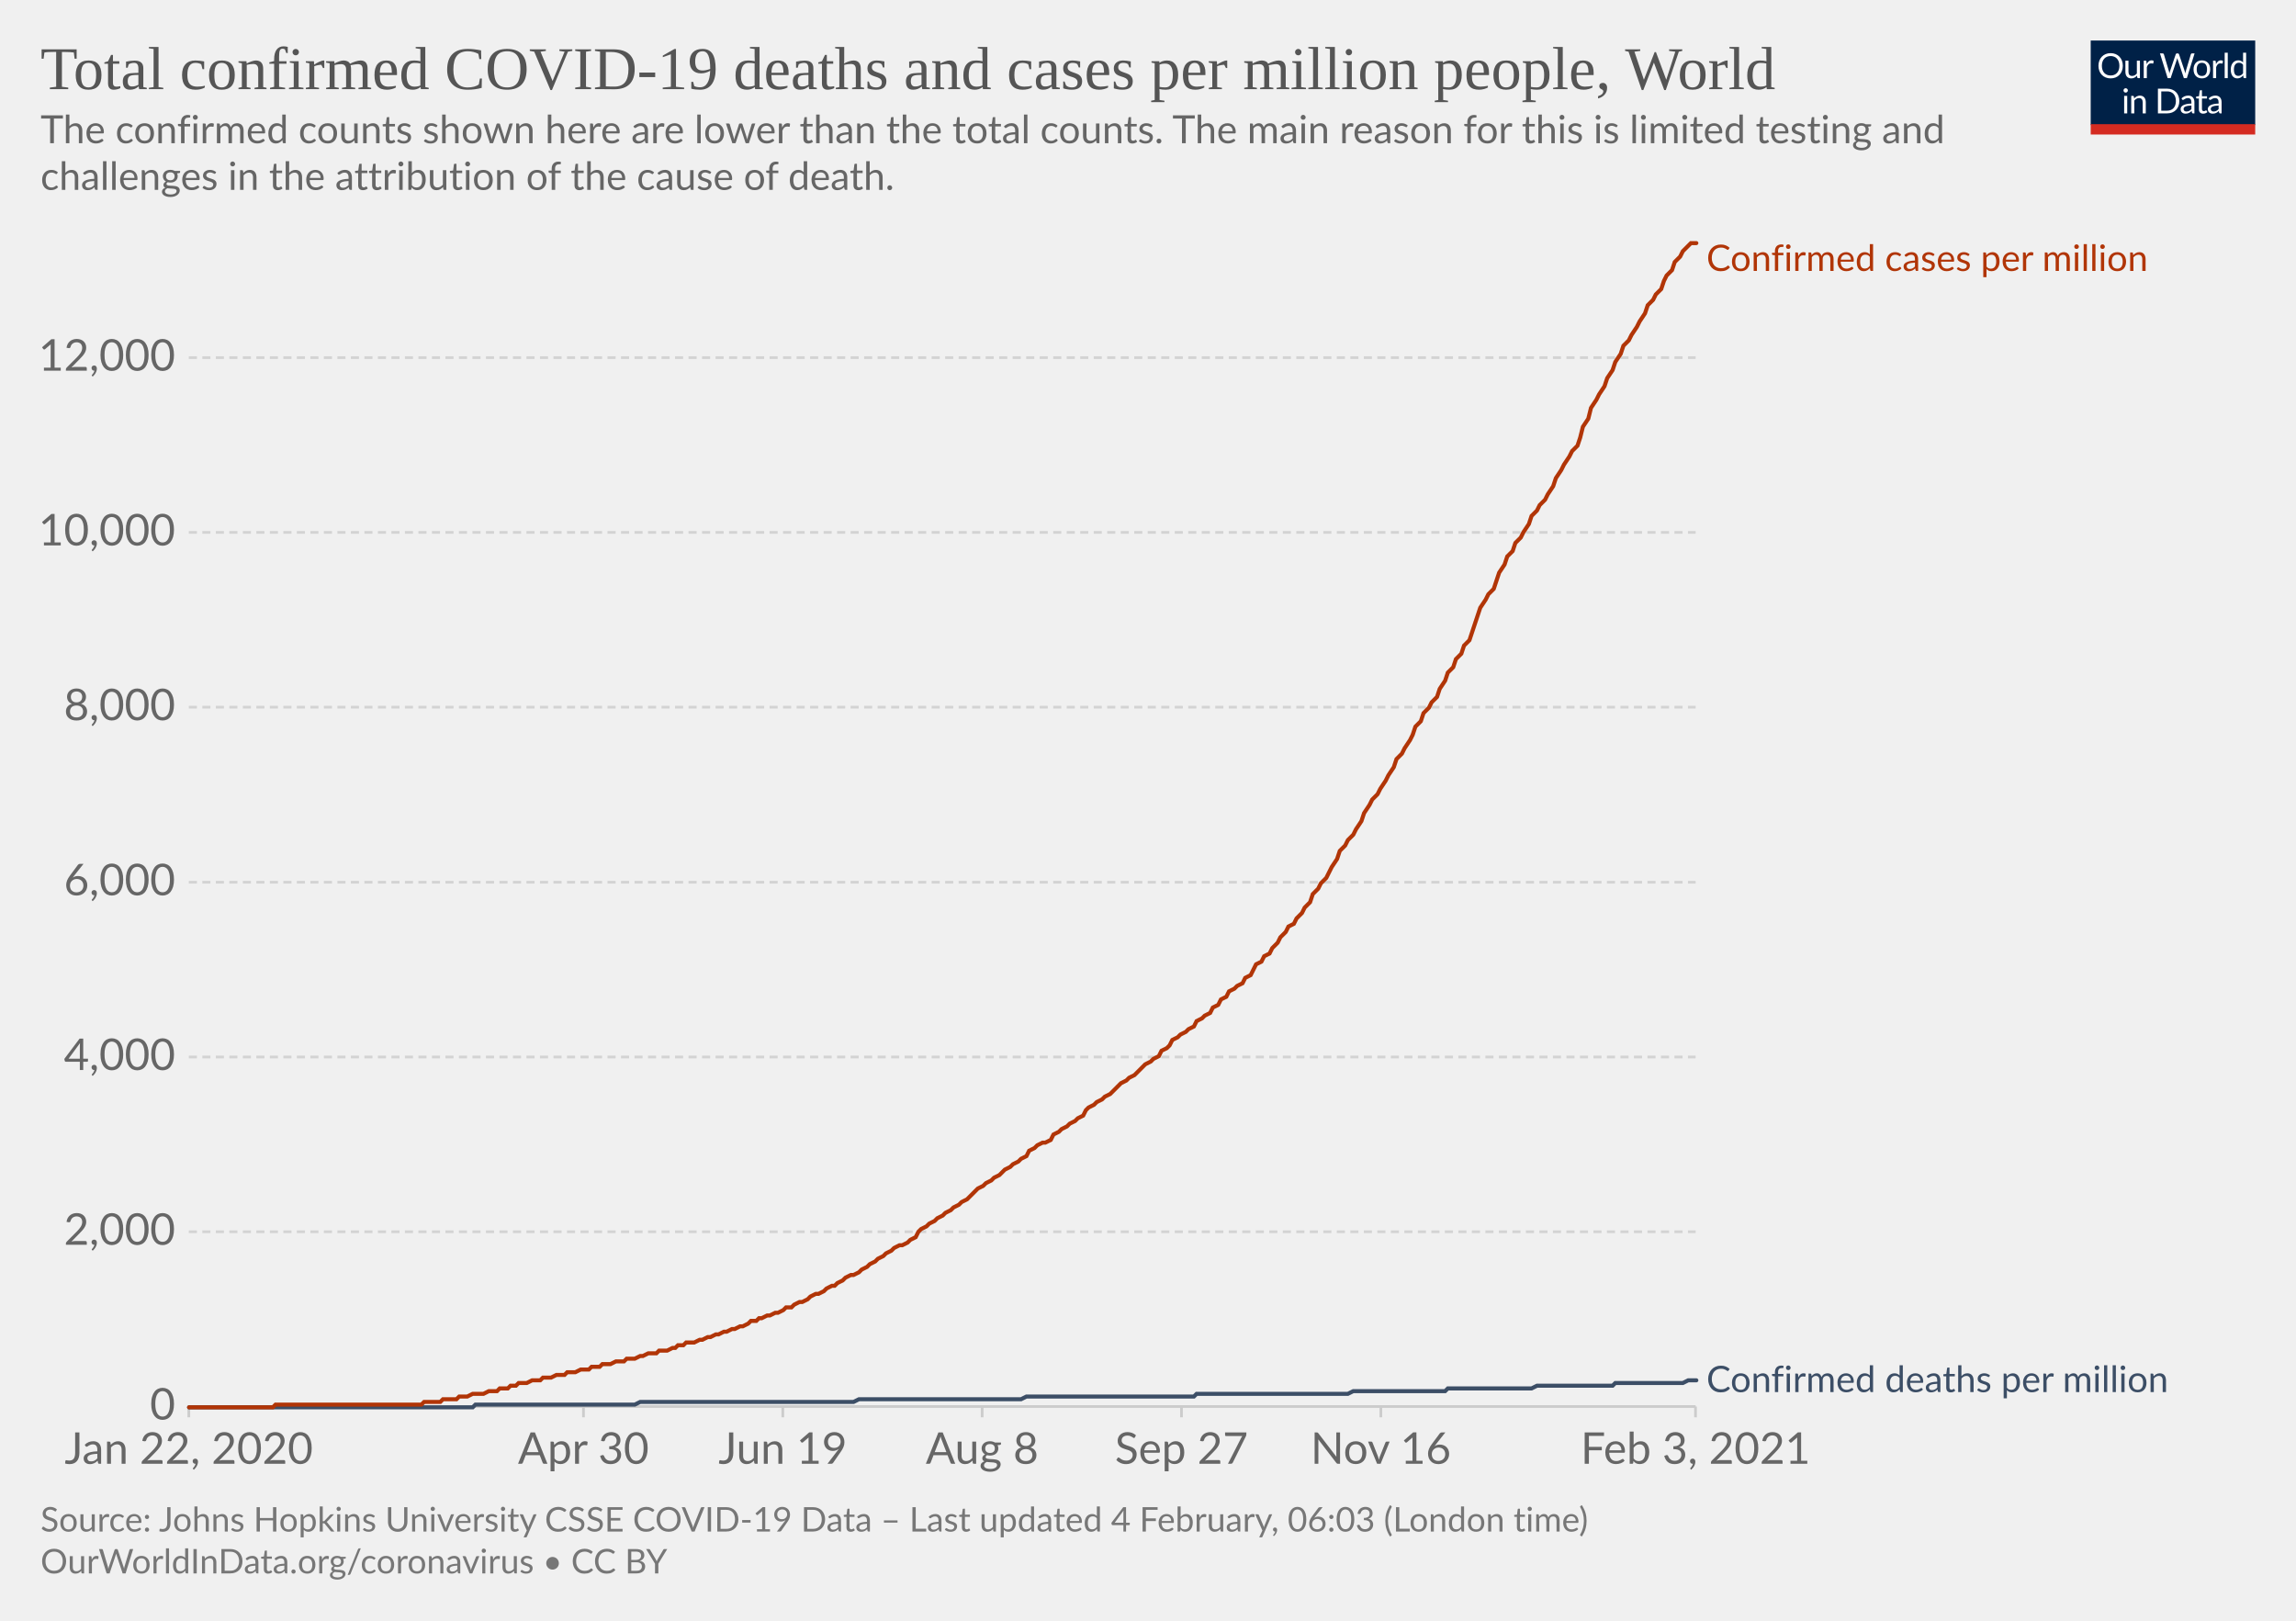
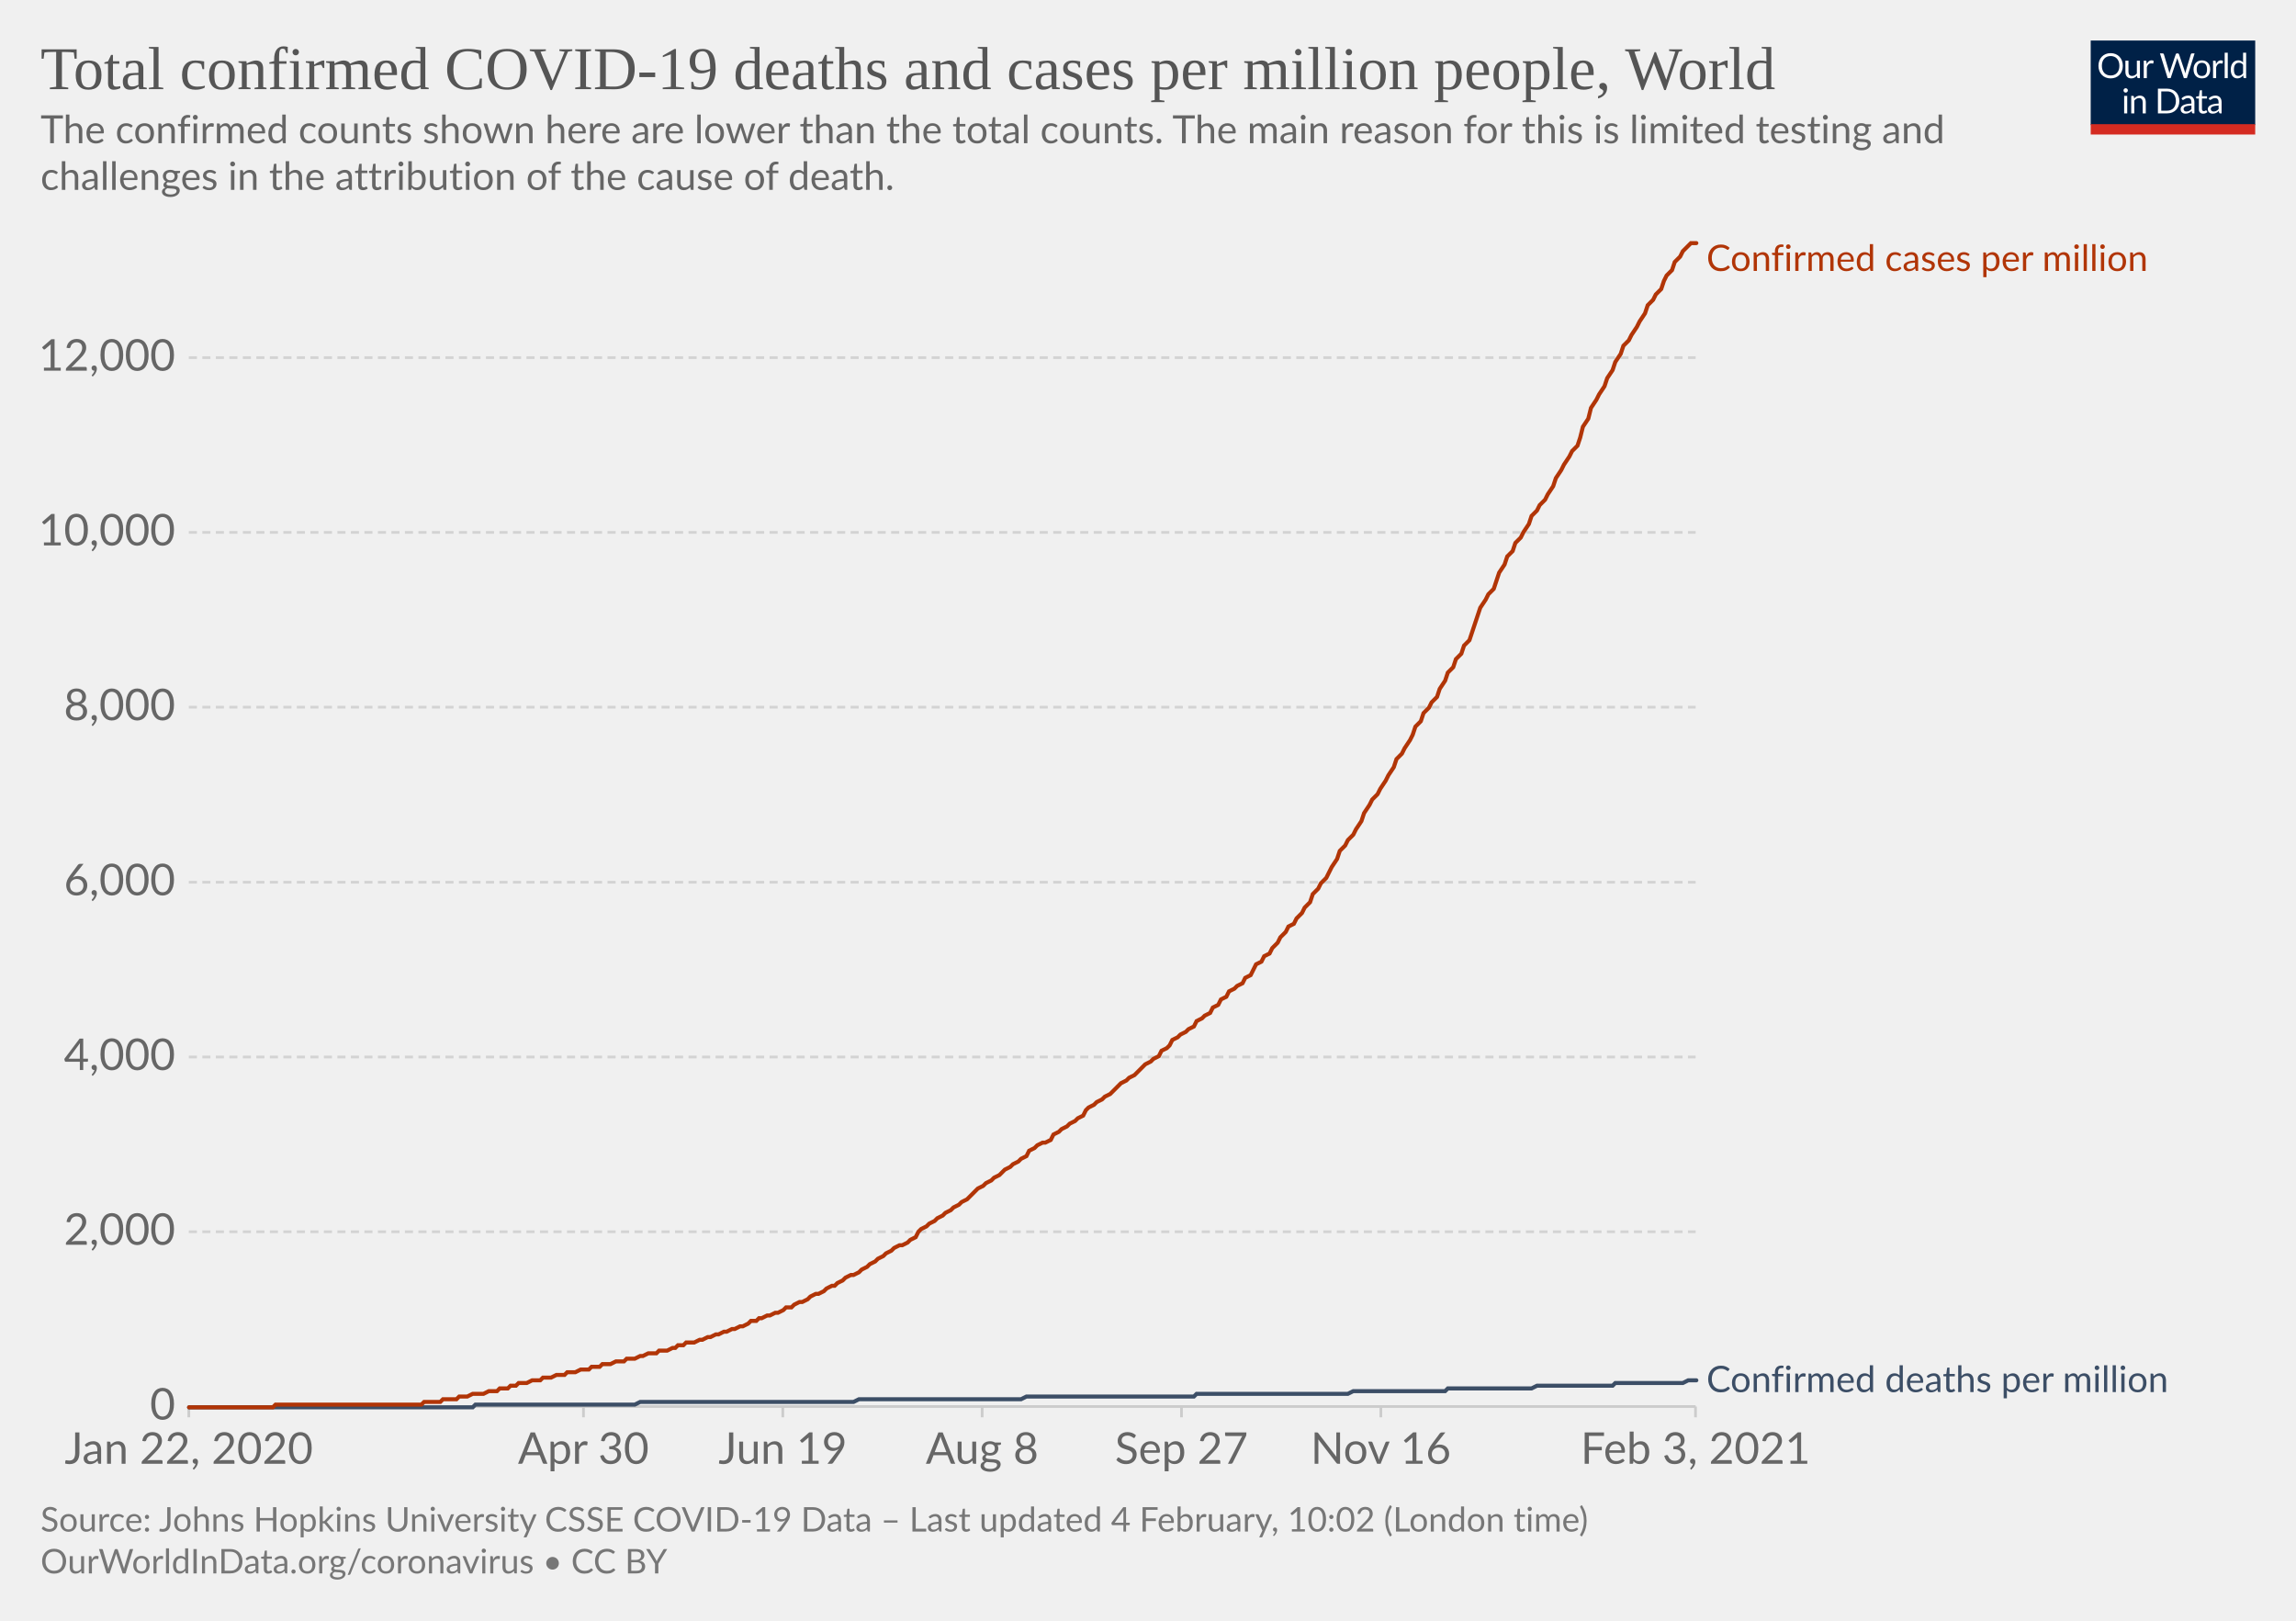
<svg xmlns="http://www.w3.org/2000/svg" version="1.1" style="background-color:#fff;-webkit-font-smoothing:antialiased" width="850" height="600" viewBox="0 0 850 600" font-family="Lato,'Helvetica Neue',Helvetica,Arial,sans-serif" font-size="18" text-rendering="optimizeLegibility">
  <g class="HeaderView">
    <g transform="matrix(.29 0 0 .29 774 15)">
      <svg width="210" height="120" viewBox="0 0 210 120" fill="none">
        <g clip-path="url(#clip0)">
          <path d="M0 0h210v107.89H0V0z" fill="#002147" />
          <path d="M40.98 32.25c0 2.36-.38 4.53-1.12 6.51a14.26 14.26 0 01-8.1 8.4c-1.9.78-4.02 1.17-6.34 1.17a16.6 16.6 0 01-6.33-1.17 14.31 14.31 0 01-8.08-8.4 18.29 18.29 0 01-1.12-6.51c0-2.36.38-4.53 1.12-6.5.75-1.97 1.8-3.67 3.17-5.1a14.32 14.32 0 014.9-3.34c1.92-.8 4.03-1.19 6.34-1.19 2.32 0 4.43.4 6.34 1.19 1.92.8 3.56 1.9 4.93 3.34a14.87 14.87 0 013.17 5.1 18.1 18.1 0 011.12 6.5zm-4.38 0c0-1.94-.26-3.68-.8-5.22a10.91 10.91 0 00-2.24-3.89 9.68 9.68 0 00-3.52-2.46 11.95 11.95 0 00-4.62-.86c-1.68 0-3.21.28-4.6.86a9.88 9.88 0 00-3.54 2.46 10.91 10.91 0 00-2.24 3.9c-.53 1.53-.8 3.27-.8 5.2 0 1.94.27 3.68.8 5.22a11.17 11.17 0 002.24 3.9 10.01 10.01 0 003.55 2.44c1.38.56 2.9.83 4.6.83s3.24-.27 4.61-.83a9.8 9.8 0 003.52-2.44 11.17 11.17 0 002.25-3.9c.53-1.54.8-3.28.8-5.21zm26.22-6.54V48H60.5c-.56 0-.9-.27-1.05-.81l-.31-2.4a12.45 12.45 0 01-3.26 2.6c-1.2.64-2.58.96-4.13.96-1.22 0-2.3-.2-3.24-.6a6.52 6.52 0 01-2.33-1.7 7.37 7.37 0 01-1.43-2.67c-.3-1.04-.46-2.2-.46-3.45V25.7h3.91v14.22c0 1.68.38 2.99 1.15 3.91.77.93 1.96 1.39 3.54 1.39 1.16 0 2.24-.27 3.23-.82a10.42 10.42 0 002.8-2.28V25.7h3.91zm8.61 4.47a9.94 9.94 0 012.6-3.56 5.64 5.64 0 013.76-1.3c.47 0 .92.05 1.34.15.44.1.83.27 1.17.49l-.3 2.92c-.09.37-.3.55-.66.55-.2 0-.5-.04-.9-.13a6.21 6.21 0 00-3.24.18 4.23 4.23 0 00-1.47.92c-.42.4-.81.9-1.17 1.5-.33.58-.64 1.26-.92 2.02V48H67.7V25.71h2.25c.42 0 .72.08.88.25.16.16.27.44.33.83l.26 3.39zm61.16-13.7L122.75 48h-3.82l-7.99-24.05a21.95 21.95 0 01-.42-1.58 38.36 38.36 0 01-.44 1.58L102.05 48h-3.83L88.4 16.47h3.54c.38 0 .7.1.95.29.26.2.43.43.5.73l6.52 21.9.28 1.28.29 1.46.3-1.46.38-1.27 7.41-21.91c.1-.25.26-.48.51-.69.27-.22.58-.33.95-.33h1.23c.38 0 .69.1.92.29a1.77 1.77 0 01.53.73l7.4 21.9a28.4 28.4 0 01.68 2.62 29.52 29.52 0 01.52-2.61l6.54-21.91a1.31 1.31 0 01.48-.7c.27-.21.58-.32.95-.32h3.32zm9.35 8.88c1.63 0 3.1.27 4.4.82a9.43 9.43 0 015.46 5.94c.5 1.4.74 2.98.74 4.73 0 1.76-.25 3.34-.74 4.75a9.43 9.43 0 01-5.46 5.92c-1.3.52-2.77.79-4.4.79-1.64 0-3.12-.27-4.44-.8a9.42 9.42 0 01-3.35-2.3c-.92-1-1.63-2.2-2.13-3.61-.49-1.41-.73-3-.73-4.75s.24-3.33.73-4.73c.5-1.43 1.2-2.64 2.13-3.63a9.4 9.4 0 013.35-2.31c1.32-.55 2.8-.82 4.44-.82zm0 19.89c2.2 0 3.84-.73 4.93-2.2 1.08-1.48 1.63-3.54 1.63-6.18 0-2.66-.55-4.72-1.63-6.2-1.09-1.49-2.73-2.23-4.93-2.23-1.12 0-2.09.2-2.93.57a5.71 5.71 0 00-2.06 1.65 7.5 7.5 0 00-1.24 2.67c-.26 1.04-.4 2.22-.4 3.54 0 2.64.55 4.7 1.64 6.18 1.1 1.47 2.76 2.2 4.99 2.2zm17.97-15.07a9.94 9.94 0 012.6-3.56 5.64 5.64 0 013.76-1.3c.47 0 .91.05 1.34.15.44.1.83.27 1.16.49l-.28 2.92c-.09.37-.31.55-.66.55-.2 0-.5-.04-.9-.13a6.2 6.2 0 00-3.24.18 4.23 4.23 0 00-1.47.92c-.43.4-.82.9-1.17 1.5a13.1 13.1 0 00-.92 2.02V48h-3.94V25.71h2.24c.43 0 .72.08.88.25.17.16.28.44.33.83l.27 3.39zm15.04-14.59V48h-3.92V15.6h3.92zm19.55 15.43a6.22 6.22 0 00-2.38-2.05 6.7 6.7 0 00-2.86-.6c-2.07 0-3.66.75-4.77 2.23-1.12 1.48-1.68 3.6-1.68 6.33 0 1.46.13 2.7.38 3.74a7.29 7.29 0 001.1 2.56 4.35 4.35 0 001.78 1.45c.7.3 1.5.46 2.4.46 1.29 0 2.41-.3 3.36-.88a9.6 9.6 0 002.67-2.49V31.02zm3.91-15.43V48h-2.33c-.56 0-.9-.27-1.06-.81l-.35-2.71a12.13 12.13 0 01-3.25 2.77 8.28 8.28 0 01-4.23 1.06 7.31 7.31 0 01-6.14-2.9c-.73-.96-1.3-2.15-1.69-3.57a18.35 18.35 0 01.07-9.48 11.29 11.29 0 011.89-3.7 8.7 8.7 0 017.06-3.34 7.96 7.96 0 016.12 2.62V15.59h3.91zM46.61 70.71V93H42.7V70.71h3.91zm.84-7c0 .39-.08.75-.24 1.09a2.81 2.81 0 01-1.52 1.47 2.67 2.67 0 01-2.16 0 2.9 2.9 0 01-1.45-1.47 2.67 2.67 0 010-2.16c.15-.35.35-.65.6-.9.25-.27.53-.47.85-.62a2.67 2.67 0 012.16 0c.35.15.65.35.9.62.27.25.47.55.62.9.16.34.24.7.24 1.08zm7.97 10.24c.49-.54 1-1.04 1.54-1.48a9.85 9.85 0 013.66-1.84 8.96 8.96 0 015.43.35c.94.4 1.72.97 2.33 1.71a7.36 7.36 0 011.43 2.67c.32 1.04.49 2.19.49 3.45V93h-3.94V78.81c0-1.69-.4-3-1.17-3.92-.76-.93-1.93-1.4-3.5-1.4a6.6 6.6 0 00-3.25.83c-1 .56-1.92 1.31-2.77 2.27V93h-3.94V70.71h2.35c.56 0 .9.28 1.04.82l.3 2.42zm57.7 3.3c0 2.36-.37 4.5-1.11 6.44a14.3 14.3 0 01-3.17 4.98 14.1 14.1 0 01-4.93 3.2c-1.9.76-4.02 1.13-6.33 1.13H85.8V61.47h11.77c2.31 0 4.42.39 6.33 1.15a13.8 13.8 0 018.1 8.18 17.75 17.75 0 011.12 6.45zm-4.37 0c0-1.94-.26-3.67-.8-5.2a10.94 10.94 0 00-2.23-3.87 9.57 9.57 0 00-3.53-2.42 12.23 12.23 0 00-4.61-.83h-7.5v24.62h7.5c1.7 0 3.24-.28 4.61-.84a9.7 9.7 0 003.53-2.4 10.94 10.94 0 002.24-3.87c.53-1.53.8-3.26.8-5.2zm19.8 5.72c-1.8.06-3.34.2-4.62.44-1.26.22-2.3.51-3.1.88-.8.36-1.37.8-1.74 1.3-.35.5-.53 1.05-.53 1.67 0 .58.1 1.1.3 1.52a3 3 0 00.76 1.05c.34.27.73.46 1.17.6a6.13 6.13 0 001.45.17 7.28 7.28 0 003.5-.81 11.95 11.95 0 002.82-2.2v-4.62zm-12.65-9.11a12.73 12.73 0 013.98-2.66c1.43-.59 3-.88 4.73-.88 1.25 0 2.36.2 3.33.61a6.81 6.81 0 013.94 4.38c.33 1.04.5 2.19.5 3.43V93h-1.74a1.8 1.8 0 01-.88-.18c-.2-.13-.36-.38-.48-.74l-.44-2.12-1.72 1.46a9.48 9.48 0 01-3.74 1.7c-.69.15-1.46.23-2.3.23-.87 0-1.69-.12-2.45-.35a5.34 5.34 0 01-3.34-2.93 6.64 6.64 0 01-.49-2.64c0-.88.25-1.72.73-2.53a6.33 6.33 0 012.35-2.17c1.09-.63 2.5-1.15 4.25-1.54 1.75-.41 3.89-.65 6.42-.7v-1.75c0-1.73-.37-3.03-1.12-3.91-.75-.9-1.84-1.34-3.28-1.34-.97 0-1.78.12-2.44.37-.64.23-1.2.5-1.7.81l-1.23.82c-.33.23-.67.35-1 .35-.27 0-.5-.07-.69-.2a2.1 2.1 0 01-.48-.53l-.7-1.25zm27.67 19.5c-1.76 0-3.12-.5-4.07-1.48-.94-.98-1.41-2.4-1.41-4.25V74h-2.68a.9.9 0 01-.6-.2c-.16-.14-.24-.36-.24-.66v-1.56l3.65-.46.9-6.89a.9.9 0 01.29-.52.88.88 0 01.62-.22H142v7.67h6.44V74H142v13.38c0 .94.22 1.63.68 2.09.45.45 1.04.68 1.76.68a3.21 3.21 0 001.85-.53l.55-.35c.16-.12.3-.18.41-.18.2 0 .4.13.55.38l1.15 1.87a7.45 7.45 0 01-2.44 1.5 8.53 8.53 0 01-2.95.52zm19.68-10.4c-1.8.07-3.34.21-4.62.45-1.26.22-2.3.51-3.1.88-.8.36-1.37.8-1.74 1.3-.35.5-.53 1.05-.53 1.67 0 .58.1 1.1.3 1.52a2.9 2.9 0 00.76 1.05c.34.27.73.46 1.17.6a6.13 6.13 0 001.45.17 7.3 7.3 0 003.5-.81 12.04 12.04 0 002.82-2.2v-4.62zm-12.65-9.1a12.72 12.72 0 013.99-2.66c1.42-.59 3-.88 4.72-.88 1.25 0 2.36.2 3.33.61a6.81 6.81 0 013.94 4.38c.33 1.04.5 2.19.5 3.43V93h-1.74a1.8 1.8 0 01-.88-.18c-.2-.13-.36-.38-.48-.74l-.44-2.12-1.72 1.46a9.48 9.48 0 01-3.74 1.7c-.69.15-1.46.23-2.3.23-.87 0-1.69-.12-2.45-.35a5.33 5.33 0 01-3.34-2.93 6.62 6.62 0 01-.49-2.64c0-.88.25-1.72.73-2.53a6.33 6.33 0 012.35-2.17c1.09-.63 2.5-1.15 4.25-1.54a31.2 31.2 0 016.42-.7v-1.75c0-1.73-.37-3.03-1.12-3.91-.75-.9-1.84-1.34-3.28-1.34-.97 0-1.78.12-2.44.37-.64.23-1.2.5-1.7.81l-1.22.82c-.34.23-.68.35-1.02.35-.26 0-.49-.07-.68-.2a1.88 1.88 0 01-.48-.53l-.7-1.25zM40.98 32.25c0 2.36-.38 4.53-1.12 6.51a14.26 14.26 0 01-8.1 8.4c-1.9.78-4.02 1.17-6.34 1.17a16.6 16.6 0 01-6.33-1.17 14.31 14.31 0 01-8.08-8.4 18.29 18.29 0 01-1.12-6.51c0-2.36.38-4.53 1.12-6.5.75-1.97 1.8-3.67 3.17-5.1a14.32 14.32 0 014.9-3.34c1.92-.8 4.03-1.19 6.34-1.19 2.32 0 4.43.4 6.34 1.19 1.92.8 3.56 1.9 4.93 3.34a14.87 14.87 0 013.17 5.1 18.1 18.1 0 011.12 6.5zm-4.38 0c0-1.94-.26-3.68-.8-5.22a10.91 10.91 0 00-2.24-3.89 9.68 9.68 0 00-3.52-2.46 11.95 11.95 0 00-4.62-.86c-1.68 0-3.21.28-4.6.86a9.88 9.88 0 00-3.54 2.46 10.91 10.91 0 00-2.24 3.9c-.53 1.53-.8 3.27-.8 5.2 0 1.94.27 3.68.8 5.22a11.17 11.17 0 002.24 3.9 10.01 10.01 0 003.55 2.44c1.38.56 2.9.83 4.6.83s3.24-.27 4.61-.83a9.8 9.8 0 003.52-2.44 11.17 11.17 0 002.25-3.9c.53-1.54.8-3.28.8-5.21zm26.22-6.54V48H60.5c-.56 0-.9-.27-1.05-.81l-.31-2.4a12.45 12.45 0 01-3.26 2.6c-1.2.64-2.58.96-4.13.96-1.22 0-2.3-.2-3.24-.6a6.52 6.52 0 01-2.33-1.7 7.37 7.37 0 01-1.43-2.67c-.3-1.04-.46-2.2-.46-3.45V25.7h3.91v14.22c0 1.68.38 2.99 1.15 3.91.77.93 1.96 1.39 3.54 1.39 1.16 0 2.24-.27 3.23-.82a10.42 10.42 0 002.8-2.28V25.7h3.91zm8.61 4.47a9.94 9.94 0 012.6-3.56 5.64 5.64 0 013.76-1.3c.47 0 .92.05 1.34.15.44.1.83.27 1.17.49l-.3 2.92c-.09.37-.3.55-.66.55-.2 0-.5-.04-.9-.13a6.21 6.21 0 00-3.24.18 4.23 4.23 0 00-1.47.92c-.42.4-.81.9-1.17 1.5-.33.58-.64 1.26-.92 2.02V48H67.7V25.71h2.25c.42 0 .72.08.88.25.16.16.27.44.33.83l.26 3.39zm61.16-13.7L122.75 48h-3.82l-7.99-24.05a21.95 21.95 0 01-.42-1.58 38.36 38.36 0 01-.44 1.58L102.05 48h-3.83L88.4 16.47h3.54c.38 0 .7.1.95.29.26.2.43.43.5.73l6.52 21.9.28 1.28.29 1.46.3-1.46.38-1.27 7.41-21.91c.1-.25.26-.48.51-.69.27-.22.58-.33.95-.33h1.23c.38 0 .69.1.92.29a1.77 1.77 0 01.53.73l7.4 21.9a28.4 28.4 0 01.68 2.62 29.52 29.52 0 01.52-2.61l6.54-21.91a1.31 1.31 0 01.48-.7c.27-.21.58-.32.95-.32h3.32zm9.35 8.88c1.63 0 3.1.27 4.4.82a9.43 9.43 0 015.46 5.94c.5 1.4.74 2.98.74 4.73 0 1.76-.25 3.34-.74 4.75a9.43 9.43 0 01-5.46 5.92c-1.3.52-2.77.79-4.4.79-1.64 0-3.12-.27-4.44-.8a9.42 9.42 0 01-3.35-2.3c-.92-1-1.63-2.2-2.13-3.61-.49-1.41-.73-3-.73-4.75s.24-3.33.73-4.73c.5-1.43 1.2-2.64 2.13-3.63a9.4 9.4 0 013.35-2.31c1.32-.55 2.8-.82 4.44-.82zm0 19.89c2.2 0 3.84-.73 4.93-2.2 1.08-1.48 1.63-3.54 1.63-6.18 0-2.66-.55-4.72-1.63-6.2-1.09-1.49-2.73-2.23-4.93-2.23-1.12 0-2.09.2-2.93.57a5.71 5.71 0 00-2.06 1.65 7.5 7.5 0 00-1.24 2.67c-.26 1.04-.4 2.22-.4 3.54 0 2.64.55 4.7 1.64 6.18 1.1 1.47 2.76 2.2 4.99 2.2zm17.97-15.07a9.94 9.94 0 012.6-3.56 5.64 5.64 0 013.76-1.3c.47 0 .91.05 1.34.15.44.1.83.27 1.16.49l-.28 2.92c-.09.37-.31.55-.66.55-.2 0-.5-.04-.9-.13a6.2 6.2 0 00-3.24.18 4.23 4.23 0 00-1.47.92c-.43.4-.82.9-1.17 1.5a13.1 13.1 0 00-.92 2.02V48h-3.94V25.71h2.24c.43 0 .72.08.88.25.17.16.28.44.33.83l.27 3.39zm15.04-14.59V48h-3.92V15.6h3.92zm19.55 15.43a6.22 6.22 0 00-2.38-2.05 6.7 6.7 0 00-2.86-.6c-2.07 0-3.66.75-4.77 2.23-1.12 1.48-1.68 3.6-1.68 6.33 0 1.46.13 2.7.38 3.74a7.29 7.29 0 001.1 2.56 4.35 4.35 0 001.78 1.45c.7.3 1.5.46 2.4.46 1.29 0 2.41-.3 3.36-.88a9.6 9.6 0 002.67-2.49V31.02zm3.91-15.43V48h-2.33c-.56 0-.9-.27-1.06-.81l-.35-2.71a12.13 12.13 0 01-3.25 2.77 8.28 8.28 0 01-4.23 1.06 7.31 7.31 0 01-6.14-2.9c-.73-.96-1.3-2.15-1.69-3.57a18.35 18.35 0 01.07-9.48 11.29 11.29 0 011.89-3.7 8.7 8.7 0 017.06-3.34 7.96 7.96 0 016.12 2.62V15.59h3.91zM46.61 70.71V93H42.7V70.71h3.91zm.84-7c0 .39-.08.75-.24 1.09a2.81 2.81 0 01-1.52 1.47 2.67 2.67 0 01-2.16 0 2.9 2.9 0 01-1.45-1.47 2.67 2.67 0 010-2.16c.15-.35.35-.65.6-.9.25-.27.53-.47.85-.62a2.67 2.67 0 012.16 0c.35.15.65.35.9.62.27.25.47.55.62.9.16.34.24.7.24 1.08zm7.97 10.24c.49-.54 1-1.04 1.54-1.48a9.85 9.85 0 013.66-1.84 8.96 8.96 0 015.43.35c.94.4 1.72.97 2.33 1.71a7.36 7.36 0 011.43 2.67c.32 1.04.49 2.19.49 3.45V93h-3.94V78.81c0-1.69-.4-3-1.17-3.92-.76-.93-1.93-1.4-3.5-1.4a6.6 6.6 0 00-3.25.83c-1 .56-1.92 1.31-2.77 2.27V93h-3.94V70.71h2.35c.56 0 .9.28 1.04.82l.3 2.42zm57.7 3.3c0 2.36-.37 4.5-1.11 6.44a14.3 14.3 0 01-3.17 4.98 14.1 14.1 0 01-4.93 3.2c-1.9.76-4.02 1.13-6.33 1.13H85.8V61.47h11.77c2.31 0 4.42.39 6.33 1.15a13.8 13.8 0 018.1 8.18 17.75 17.75 0 011.12 6.45zm-4.37 0c0-1.94-.26-3.67-.8-5.2a10.94 10.94 0 00-2.23-3.87 9.57 9.57 0 00-3.53-2.42 12.23 12.23 0 00-4.61-.83h-7.5v24.62h7.5c1.7 0 3.24-.28 4.61-.84a9.7 9.7 0 003.53-2.4 10.94 10.94 0 002.24-3.87c.53-1.53.8-3.26.8-5.2zm19.8 5.72c-1.8.06-3.34.2-4.62.44-1.26.22-2.3.51-3.1.88-.8.36-1.37.8-1.74 1.3-.35.5-.53 1.05-.53 1.67 0 .58.1 1.1.3 1.52a3 3 0 00.76 1.05c.34.27.73.46 1.17.6a6.13 6.13 0 001.45.17 7.28 7.28 0 003.5-.81 11.95 11.95 0 002.82-2.2v-4.62zm-12.65-9.11a12.73 12.73 0 013.98-2.66c1.43-.59 3-.88 4.73-.88 1.25 0 2.36.2 3.33.61a6.81 6.81 0 013.94 4.38c.33 1.04.5 2.19.5 3.43V93h-1.74a1.8 1.8 0 01-.88-.18c-.2-.13-.36-.38-.48-.74l-.44-2.12-1.72 1.46a9.48 9.48 0 01-3.74 1.7c-.69.15-1.46.23-2.3.23-.87 0-1.69-.12-2.45-.35a5.34 5.34 0 01-3.34-2.93 6.64 6.64 0 01-.49-2.64c0-.88.25-1.72.73-2.53a6.33 6.33 0 012.35-2.17c1.09-.63 2.5-1.15 4.25-1.54 1.75-.41 3.89-.65 6.42-.7v-1.75c0-1.73-.37-3.03-1.12-3.91-.75-.9-1.84-1.34-3.28-1.34-.97 0-1.78.12-2.44.37-.64.23-1.2.5-1.7.81l-1.23.82c-.33.23-.67.35-1 .35-.27 0-.5-.07-.69-.2a2.1 2.1 0 01-.48-.53l-.7-1.25zm27.67 19.5c-1.76 0-3.12-.5-4.07-1.48-.94-.98-1.41-2.4-1.41-4.25V74h-2.68a.9.9 0 01-.6-.2c-.16-.14-.24-.36-.24-.66v-1.56l3.65-.46.9-6.89a.9.9 0 01.29-.52.88.88 0 01.62-.22H142v7.67h6.44V74H142v13.38c0 .94.22 1.63.68 2.09.45.45 1.04.68 1.76.68a3.21 3.21 0 001.85-.53l.55-.35c.16-.12.3-.18.41-.18.2 0 .4.13.55.38l1.15 1.87a7.45 7.45 0 01-2.44 1.5 8.53 8.53 0 01-2.95.52zm19.68-10.4c-1.8.07-3.34.21-4.62.45-1.26.22-2.3.51-3.1.88-.8.36-1.37.8-1.74 1.3-.35.5-.53 1.05-.53 1.67 0 .58.1 1.1.3 1.52a2.9 2.9 0 00.76 1.05c.34.27.73.46 1.17.6a6.13 6.13 0 001.45.17 7.3 7.3 0 003.5-.81 12.04 12.04 0 002.82-2.2v-4.62zm-12.65-9.1a12.72 12.72 0 013.99-2.66c1.42-.59 3-.88 4.72-.88 1.25 0 2.36.2 3.33.61a6.81 6.81 0 013.94 4.38c.33 1.04.5 2.19.5 3.43V93h-1.74a1.8 1.8 0 01-.88-.18c-.2-.13-.36-.38-.48-.74l-.44-2.12-1.72 1.46a9.48 9.48 0 01-3.74 1.7c-.69.15-1.46.23-2.3.23-.87 0-1.69-.12-2.45-.35a5.33 5.33 0 01-3.34-2.93 6.62 6.62 0 01-.49-2.64c0-.88.25-1.72.73-2.53a6.33 6.33 0 012.35-2.17c1.09-.63 2.5-1.15 4.25-1.54a31.2 31.2 0 016.42-.7v-1.75c0-1.73-.37-3.03-1.12-3.91-.75-.9-1.84-1.34-3.28-1.34-.97 0-1.78.12-2.44.37-.64.23-1.2.5-1.7.81l-1.22.82c-.34.23-.68.35-1.02.35-.26 0-.49-.07-.68-.2a1.88 1.88 0 01-.48-.53l-.7-1.25zM40.98 32.25c0 2.36-.38 4.53-1.12 6.51a14.26 14.26 0 01-8.1 8.4c-1.9.78-4.02 1.17-6.34 1.17a16.6 16.6 0 01-6.33-1.17 14.31 14.31 0 01-8.08-8.4 18.29 18.29 0 01-1.12-6.51c0-2.36.38-4.53 1.12-6.5.75-1.97 1.8-3.67 3.17-5.1a14.32 14.32 0 014.9-3.34c1.92-.8 4.03-1.19 6.34-1.19 2.32 0 4.43.4 6.34 1.19 1.92.8 3.56 1.9 4.93 3.34a14.87 14.87 0 013.17 5.1 18.1 18.1 0 011.12 6.5zm-4.38 0c0-1.94-.26-3.68-.8-5.22a10.91 10.91 0 00-2.24-3.89 9.68 9.68 0 00-3.52-2.46 11.95 11.95 0 00-4.62-.86c-1.68 0-3.21.28-4.6.86a9.88 9.88 0 00-3.54 2.46 10.91 10.91 0 00-2.24 3.9c-.53 1.53-.8 3.27-.8 5.2 0 1.94.27 3.68.8 5.22a11.17 11.17 0 002.24 3.9 10.01 10.01 0 003.55 2.44c1.38.56 2.9.83 4.6.83s3.24-.27 4.61-.83a9.8 9.8 0 003.52-2.44 11.17 11.17 0 002.25-3.9c.53-1.54.8-3.28.8-5.21zm26.22-6.54V48H60.5c-.56 0-.9-.27-1.05-.81l-.31-2.4a12.45 12.45 0 01-3.26 2.6c-1.2.64-2.58.96-4.13.96-1.22 0-2.3-.2-3.24-.6a6.52 6.52 0 01-2.33-1.7 7.37 7.37 0 01-1.43-2.67c-.3-1.04-.46-2.2-.46-3.45V25.7h3.91v14.22c0 1.68.38 2.99 1.15 3.91.77.93 1.96 1.39 3.54 1.39 1.16 0 2.24-.27 3.23-.82a10.42 10.42 0 002.8-2.28V25.7h3.91zm8.61 4.47a9.94 9.94 0 012.6-3.56 5.64 5.64 0 013.76-1.3c.47 0 .92.05 1.34.15.44.1.83.27 1.17.49l-.3 2.92c-.09.37-.3.55-.66.55-.2 0-.5-.04-.9-.13a6.21 6.21 0 00-3.24.18 4.23 4.23 0 00-1.47.92c-.42.4-.81.9-1.17 1.5-.33.58-.64 1.26-.92 2.02V48H67.7V25.71h2.25c.42 0 .72.08.88.25.16.16.27.44.33.83l.26 3.39zm61.16-13.7L122.75 48h-3.82l-7.99-24.05a21.95 21.95 0 01-.42-1.58 38.36 38.36 0 01-.44 1.58L102.05 48h-3.83L88.4 16.47h3.54c.38 0 .7.1.95.29.26.2.43.43.5.73l6.52 21.9.28 1.28.29 1.46.3-1.46.38-1.27 7.41-21.91c.1-.25.26-.48.51-.69.27-.22.58-.33.95-.33h1.23c.38 0 .69.1.92.29a1.77 1.77 0 01.53.73l7.4 21.9a28.4 28.4 0 01.68 2.62 29.52 29.52 0 01.52-2.61l6.54-21.91a1.31 1.31 0 01.48-.7c.27-.21.58-.32.95-.32h3.32zm9.35 8.88c1.63 0 3.1.27 4.4.82a9.43 9.43 0 015.46 5.94c.5 1.4.74 2.98.74 4.73 0 1.76-.25 3.34-.74 4.75a9.43 9.43 0 01-5.46 5.92c-1.3.52-2.77.79-4.4.79-1.64 0-3.12-.27-4.44-.8a9.42 9.42 0 01-3.35-2.3c-.92-1-1.63-2.2-2.13-3.61-.49-1.41-.73-3-.73-4.75s.24-3.33.73-4.73c.5-1.43 1.2-2.64 2.13-3.63a9.4 9.4 0 013.35-2.31c1.32-.55 2.8-.82 4.44-.82zm0 19.89c2.2 0 3.84-.73 4.93-2.2 1.08-1.48 1.63-3.54 1.63-6.18 0-2.66-.55-4.72-1.63-6.2-1.09-1.49-2.73-2.23-4.93-2.23-1.12 0-2.09.2-2.93.57a5.71 5.71 0 00-2.06 1.65 7.5 7.5 0 00-1.24 2.67c-.26 1.04-.4 2.22-.4 3.54 0 2.64.55 4.7 1.64 6.18 1.1 1.47 2.76 2.2 4.99 2.2zm17.97-15.07a9.94 9.94 0 012.6-3.56 5.64 5.64 0 013.76-1.3c.47 0 .91.05 1.34.15.44.1.83.27 1.16.49l-.28 2.92c-.09.37-.31.55-.66.55-.2 0-.5-.04-.9-.13a6.2 6.2 0 00-3.24.18 4.23 4.23 0 00-1.47.92c-.43.4-.82.9-1.17 1.5a13.1 13.1 0 00-.92 2.02V48h-3.94V25.71h2.24c.43 0 .72.08.88.25.17.16.28.44.33.83l.27 3.39zm15.04-14.59V48h-3.92V15.6h3.92zm19.55 15.43a6.22 6.22 0 00-2.38-2.05 6.7 6.7 0 00-2.86-.6c-2.07 0-3.66.75-4.77 2.23-1.12 1.48-1.68 3.6-1.68 6.33 0 1.46.13 2.7.38 3.74a7.29 7.29 0 001.1 2.56 4.35 4.35 0 001.78 1.45c.7.3 1.5.46 2.4.46 1.29 0 2.41-.3 3.36-.88a9.6 9.6 0 002.67-2.49V31.02zm3.91-15.43V48h-2.33c-.56 0-.9-.27-1.06-.81l-.35-2.71a12.13 12.13 0 01-3.25 2.77 8.28 8.28 0 01-4.23 1.06 7.31 7.31 0 01-6.14-2.9c-.73-.96-1.3-2.15-1.69-3.57a18.35 18.35 0 01.07-9.48 11.29 11.29 0 011.89-3.7 8.7 8.7 0 017.06-3.34 7.96 7.96 0 016.12 2.62V15.59h3.91zM46.61 70.71V93H42.7V70.71h3.91zm.84-7c0 .39-.08.75-.24 1.09a2.81 2.81 0 01-1.52 1.47 2.67 2.67 0 01-2.16 0 2.9 2.9 0 01-1.45-1.47 2.67 2.67 0 010-2.16c.15-.35.35-.65.6-.9.25-.27.53-.47.85-.62a2.67 2.67 0 012.16 0c.35.15.65.35.9.62.27.25.47.55.62.9.16.34.24.7.24 1.08zm7.97 10.24c.49-.54 1-1.04 1.54-1.48a9.85 9.85 0 013.66-1.84 8.96 8.96 0 015.43.35c.94.4 1.72.97 2.33 1.71a7.36 7.36 0 011.43 2.67c.32 1.04.49 2.19.49 3.45V93h-3.94V78.81c0-1.69-.4-3-1.17-3.92-.76-.93-1.93-1.4-3.5-1.4a6.6 6.6 0 00-3.25.83c-1 .56-1.92 1.31-2.77 2.27V93h-3.94V70.71h2.35c.56 0 .9.28 1.04.82l.3 2.42zm57.7 3.3c0 2.36-.37 4.5-1.11 6.44a14.3 14.3 0 01-3.17 4.98 14.1 14.1 0 01-4.93 3.2c-1.9.76-4.02 1.13-6.33 1.13H85.8V61.47h11.77c2.31 0 4.42.39 6.33 1.15a13.8 13.8 0 018.1 8.18 17.75 17.75 0 011.12 6.45zm-4.37 0c0-1.94-.26-3.67-.8-5.2a10.94 10.94 0 00-2.23-3.87 9.57 9.57 0 00-3.53-2.42 12.23 12.23 0 00-4.61-.83h-7.5v24.62h7.5c1.7 0 3.24-.28 4.61-.84a9.7 9.7 0 003.53-2.4 10.94 10.94 0 002.24-3.87c.53-1.53.8-3.26.8-5.2zm19.8 5.72c-1.8.06-3.34.2-4.62.44-1.26.22-2.3.51-3.1.88-.8.36-1.37.8-1.74 1.3-.35.5-.53 1.05-.53 1.67 0 .58.1 1.1.3 1.52a3 3 0 00.76 1.05c.34.27.73.46 1.17.6a6.13 6.13 0 001.45.17 7.28 7.28 0 003.5-.81 11.95 11.95 0 002.82-2.2v-4.62zm-12.65-9.11a12.73 12.73 0 013.98-2.66c1.43-.59 3-.88 4.73-.88 1.25 0 2.36.2 3.33.61a6.81 6.81 0 013.94 4.38c.33 1.04.5 2.19.5 3.43V93h-1.74a1.8 1.8 0 01-.88-.18c-.2-.13-.36-.38-.48-.74l-.44-2.12-1.72 1.46a9.48 9.48 0 01-3.74 1.7c-.69.15-1.46.23-2.3.23-.87 0-1.69-.12-2.45-.35a5.34 5.34 0 01-3.34-2.93 6.64 6.64 0 01-.49-2.64c0-.88.25-1.72.73-2.53a6.33 6.33 0 012.35-2.17c1.09-.63 2.5-1.15 4.25-1.54 1.75-.41 3.89-.65 6.42-.7v-1.75c0-1.73-.37-3.03-1.12-3.91-.75-.9-1.84-1.34-3.28-1.34-.97 0-1.78.12-2.44.37-.64.23-1.2.5-1.7.81l-1.23.82c-.33.23-.67.35-1 .35-.27 0-.5-.07-.69-.2a2.1 2.1 0 01-.48-.53l-.7-1.25zm27.67 19.5c-1.76 0-3.12-.5-4.07-1.48-.94-.98-1.41-2.4-1.41-4.25V74h-2.68a.9.9 0 01-.6-.2c-.16-.14-.24-.36-.24-.66v-1.56l3.65-.46.9-6.89a.9.9 0 01.29-.52.88.88 0 01.62-.22H142v7.67h6.44V74H142v13.38c0 .94.22 1.63.68 2.09.45.45 1.04.68 1.76.68a3.21 3.21 0 001.85-.53l.55-.35c.16-.12.3-.18.41-.18.2 0 .4.13.55.38l1.15 1.87a7.45 7.45 0 01-2.44 1.5 8.53 8.53 0 01-2.95.52zm19.68-10.4c-1.8.07-3.34.21-4.62.45-1.26.22-2.3.51-3.1.88-.8.36-1.37.8-1.74 1.3-.35.5-.53 1.05-.53 1.67 0 .58.1 1.1.3 1.52a2.9 2.9 0 00.76 1.05c.34.27.73.46 1.17.6a6.13 6.13 0 001.45.17 7.3 7.3 0 003.5-.81 12.04 12.04 0 002.82-2.2v-4.62zm-12.65-9.1a12.72 12.72 0 013.99-2.66c1.42-.59 3-.88 4.72-.88 1.25 0 2.36.2 3.33.61a6.81 6.81 0 013.94 4.38c.33 1.04.5 2.19.5 3.43V93h-1.74a1.8 1.8 0 01-.88-.18c-.2-.13-.36-.38-.48-.74l-.44-2.12-1.72 1.46a9.48 9.48 0 01-3.74 1.7c-.69.15-1.46.23-2.3.23-.87 0-1.69-.12-2.45-.35a5.33 5.33 0 01-3.34-2.93 6.62 6.62 0 01-.49-2.64c0-.88.25-1.72.73-2.53a6.33 6.33 0 012.35-2.17c1.09-.63 2.5-1.15 4.25-1.54a31.2 31.2 0 016.42-.7v-1.75c0-1.73-.37-3.03-1.12-3.91-.75-.9-1.84-1.34-3.28-1.34-.97 0-1.78.12-2.44.37-.64.23-1.2.5-1.7.81l-1.22.82c-.34.23-.68.35-1.02.35-.26 0-.49-.07-.68-.2a1.88 1.88 0 01-.48-.53l-.7-1.25z" fill="#fff" />
          <path fill="#D42B21" d="M0 106.79h210V120H0z" />
        </g>
        <defs>
          <clipPath id="clip0">
            <path fill="#fff" d="M0 0h210v120H0z" />
          </clipPath>
        </defs>
      </svg>
    </g>
    <a href="https://ourworldindata.org/grapher/total-covid-cases-deaths-per-million?time=2019-12-31..latest" target="_blank" rel="noopener" font-family="&quot;Playfair Display&quot;,Georgia,&quot;Times New Roman&quot;,serif">
      <text font-size="22.5" x="15" y="33" fill="#555">
        <tspan x="15" y="33">Total confirmed COVID-19 deaths and cases per million people, World</tspan>
      </text>
    </a>
    <text font-size="14.4" x="15" y="53" fill="#666">
      <tspan x="15" y="53.02">The confirmed counts shown here are lower than the total counts. The main reason for this is limited testing and</tspan>
      <tspan x="15" y="70.3">challenges in the attribution of the cause of death.</tspan>
    </text>
  </g>
  <g class="LineChart">
    <defs>
      <clipPath id="a">
        <path d="M59.9 0h830v904.8h-830z" />
      </clipPath>
    </defs>
    <g class="DualAxisView">
      <g class="HorizontalAxis">
        <path stroke="#ccc" d="M69.9 520.7v4M216 520.7v4M289.8 520.7v4M363.6 520.7v4M437.4 520.7v4M511.2 520.7v4M627.7 520.7v4" />
        <text x="69.9" y="541.9" fill="#666" text-anchor="middle" font-size="16.2">Jan 22, 2020</text>
        <text x="216" y="541.9" fill="#666" text-anchor="middle" font-size="16.2">Apr 30</text>
        <text x="289.8" y="541.9" fill="#666" text-anchor="middle" font-size="16.2">Jun 19</text>
        <text x="363.6" y="541.9" fill="#666" text-anchor="middle" font-size="16.2">Aug 8</text>
        <text x="437.4" y="541.9" fill="#666" text-anchor="middle" font-size="16.2">Sep 27</text>
        <text x="511.2" y="541.9" fill="#666" text-anchor="middle" font-size="16.2">Nov 16</text>
        <text x="627.7" y="541.9" fill="#666" text-anchor="middle" font-size="16.2">Feb 3, 2021</text>
      </g>
      <g class="VerticalAxis" fill="#666" dominant-baseline="middle" text-anchor="end" font-size="16.2">
        <text x="64.9" y="520.7">0</text>
        <text x="64.9" y="456">2,000</text>
        <text x="64.9" y="391.3">4,000</text>
        <text x="64.9" y="326.6">6,000</text>
        <text x="64.9" y="261.8">8,000</text>
        <text x="64.9" y="197.1">10,000</text>
        <text x="64.9" y="132.4">12,000</text>
      </g>
      <g class="AxisGridLines horizontalLines">
        <path stroke="#ccc" d="M69.9 520.7h557.84" />
        <path stroke="#d3d3d3" stroke-dasharray="3,2" d="M69.9 456h557.84M69.9 391.3h557.84M69.9 326.6h557.84M69.9 261.8h557.84M69.9 197.1h557.84M69.9 132.4h557.84" />
      </g>
    </g>
    <g clip-path="url(#a)">
      <g class="LineLabels" cursor="default">
        <g class="legendMark">
          <text font-size="13.5" x="631.7" y="100.3" fill="#B13507">
            <tspan x="631.74" y="100.3">Confirmed cases per million</tspan>
          </text>
        </g>
        <g class="legendMark">
          <text font-size="13.5" x="631.7" y="515.3" fill="#3C4E66">
            <tspan x="631.74" y="515.35">Confirmed deaths per million</tspan>
          </text>
        </g>
      </g>
      <g class="Lines">
        <g class="key-World_0">
          <path stroke="#3C4E66" stroke-linecap="round" d="M70 521h105l1-1h59l2-1h79l2-1h60l2-1h62l1-1h56l2-1h34l1-1h31l2-1h28l1-1h25l2-1h3" fill="none" stroke-width="1.5" />
        </g>
        <g class="key-World_1">
          <path stroke="#B13507" stroke-linecap="round" d="M70 521h31l1-1h54l1-1h6l1-1h5l1-1h3l2-1h4l2-1h3l1-1h3l1-1h2l1-1h3l2-1h3l1-1h3l2-1h3l1-1h3l2-1h3l1-1h3l1-1h3l2-1h3l1-1h3l2-1h1l2-1h3l1-1h3l2-1h1l1-1h2l1-1h3l2-1h1l2-1h1l2-1h1l2-1h1l2-1h1l2-1h1l2-1 1-1h2l1-1h1l2-1h1l2-1h1l2-1 1-1h2l1-1 2-1h1l2-1 1-1 2-1h1l2-1 1-1 2-1h1l1-1 2-1 1-1 2-1h1l2-1 1-1 2-1 1-1 2-1 1-1 2-1 1-1 2-1 1-1 2-1h1l2-1 1-1 2-1 1-2 1-1 2-1 1-1 2-1 1-1 2-1 1-1 2-1 1-1 2-1 1-1 2-1 1-1 2-2 1-1 2-1 1-1 2-1 1-1 2-1 1-1 1-1 2-1 1-1 2-1 1-1 2-1 1-2 2-1 1-1 2-1h1l2-1 1-2 2-1 1-1 2-1 1-1 2-1 1-1 2-1 1-2 1-1 2-1 1-1 2-1 1-1 2-1 1-1 2-2 1-1 2-1 1-1 2-1 1-1 2-2 1-1 2-1 1-1 2-1 1-2 2-1 1-1 1-2 2-1 1-1 2-1 1-1 2-1 1-2 2-1 1-1 2-1 1-2 2-1 1-2 2-1 1-2 2-1 1-1 2-1 1-2 2-1 1-2 1-2 2-1 1-2 2-1 1-2 2-2 1-2 2-2 1-2 2-1 1-2 2-2 1-2 2-2 1-3 2-2 1-2 2-2 1-2 1-2 2-3 1-3 2-2 1-2 2-2 1-2 2-3 1-3 2-3 1-2 2-2 1-2 2-3 1-2 2-3 1-3 2-2 1-2 2-3 1-2 1-3 2-2 1-3 2-2 1-2 2-2 1-3 2-3 1-3 2-2 1-3 2-2 1-3 2-2 1-3 2-6 1-3 2-3 1-2 2-2 1-3 1-3 2-3 1-3 2-2 1-3 2-2 1-2 2-3 1-3 2-2 1-2 2-2 1-2 2-3 1-3 2-3 1-2 2-3 1-2 2-2 1-3 1-4 2-3 1-4 2-3 1-2 2-3 1-3 2-3 1-3 2-3 1-3 2-2 1-2 2-3 1-2 2-3 1-3 2-2 1-2 2-2 1-3 1-2 2-2 1-3 2-2 1-2 2-2 1-1h2" fill="none" stroke-width="1.5" />
        </g>
      </g>
    </g>
  </g>
  <g class="SourcesFooter" fill="#777">
    <g class="clickable" fill="#777">
      <text font-size="12.6" x="15" y="567">
-         <tspan x="15" y="566.98">Source: Johns Hopkins University CSSE COVID-19 Data – Last updated 4 February, 06:03 (London time)</tspan>
+         <tspan x="15" y="566.98">Source: Johns Hopkins University CSSE COVID-19 Data – Last updated 4 February, 10:02 (London time)</tspan>
      </text>
    </g>
    <text font-size="12.6" x="15" y="582.5">
      <tspan x="15" y="582.48">
        <a target="_blank" href="https://ourworldindata.org/coronavirus" fill="#777">OurWorldInData.org/coronavirus</a> • <a class="cclogo" href="http://creativecommons.org/licenses/by/4.0/deed.en_US" target="_blank" fill="#777">CC BY</a>
      </tspan>
    </text>
  </g>
</svg>
